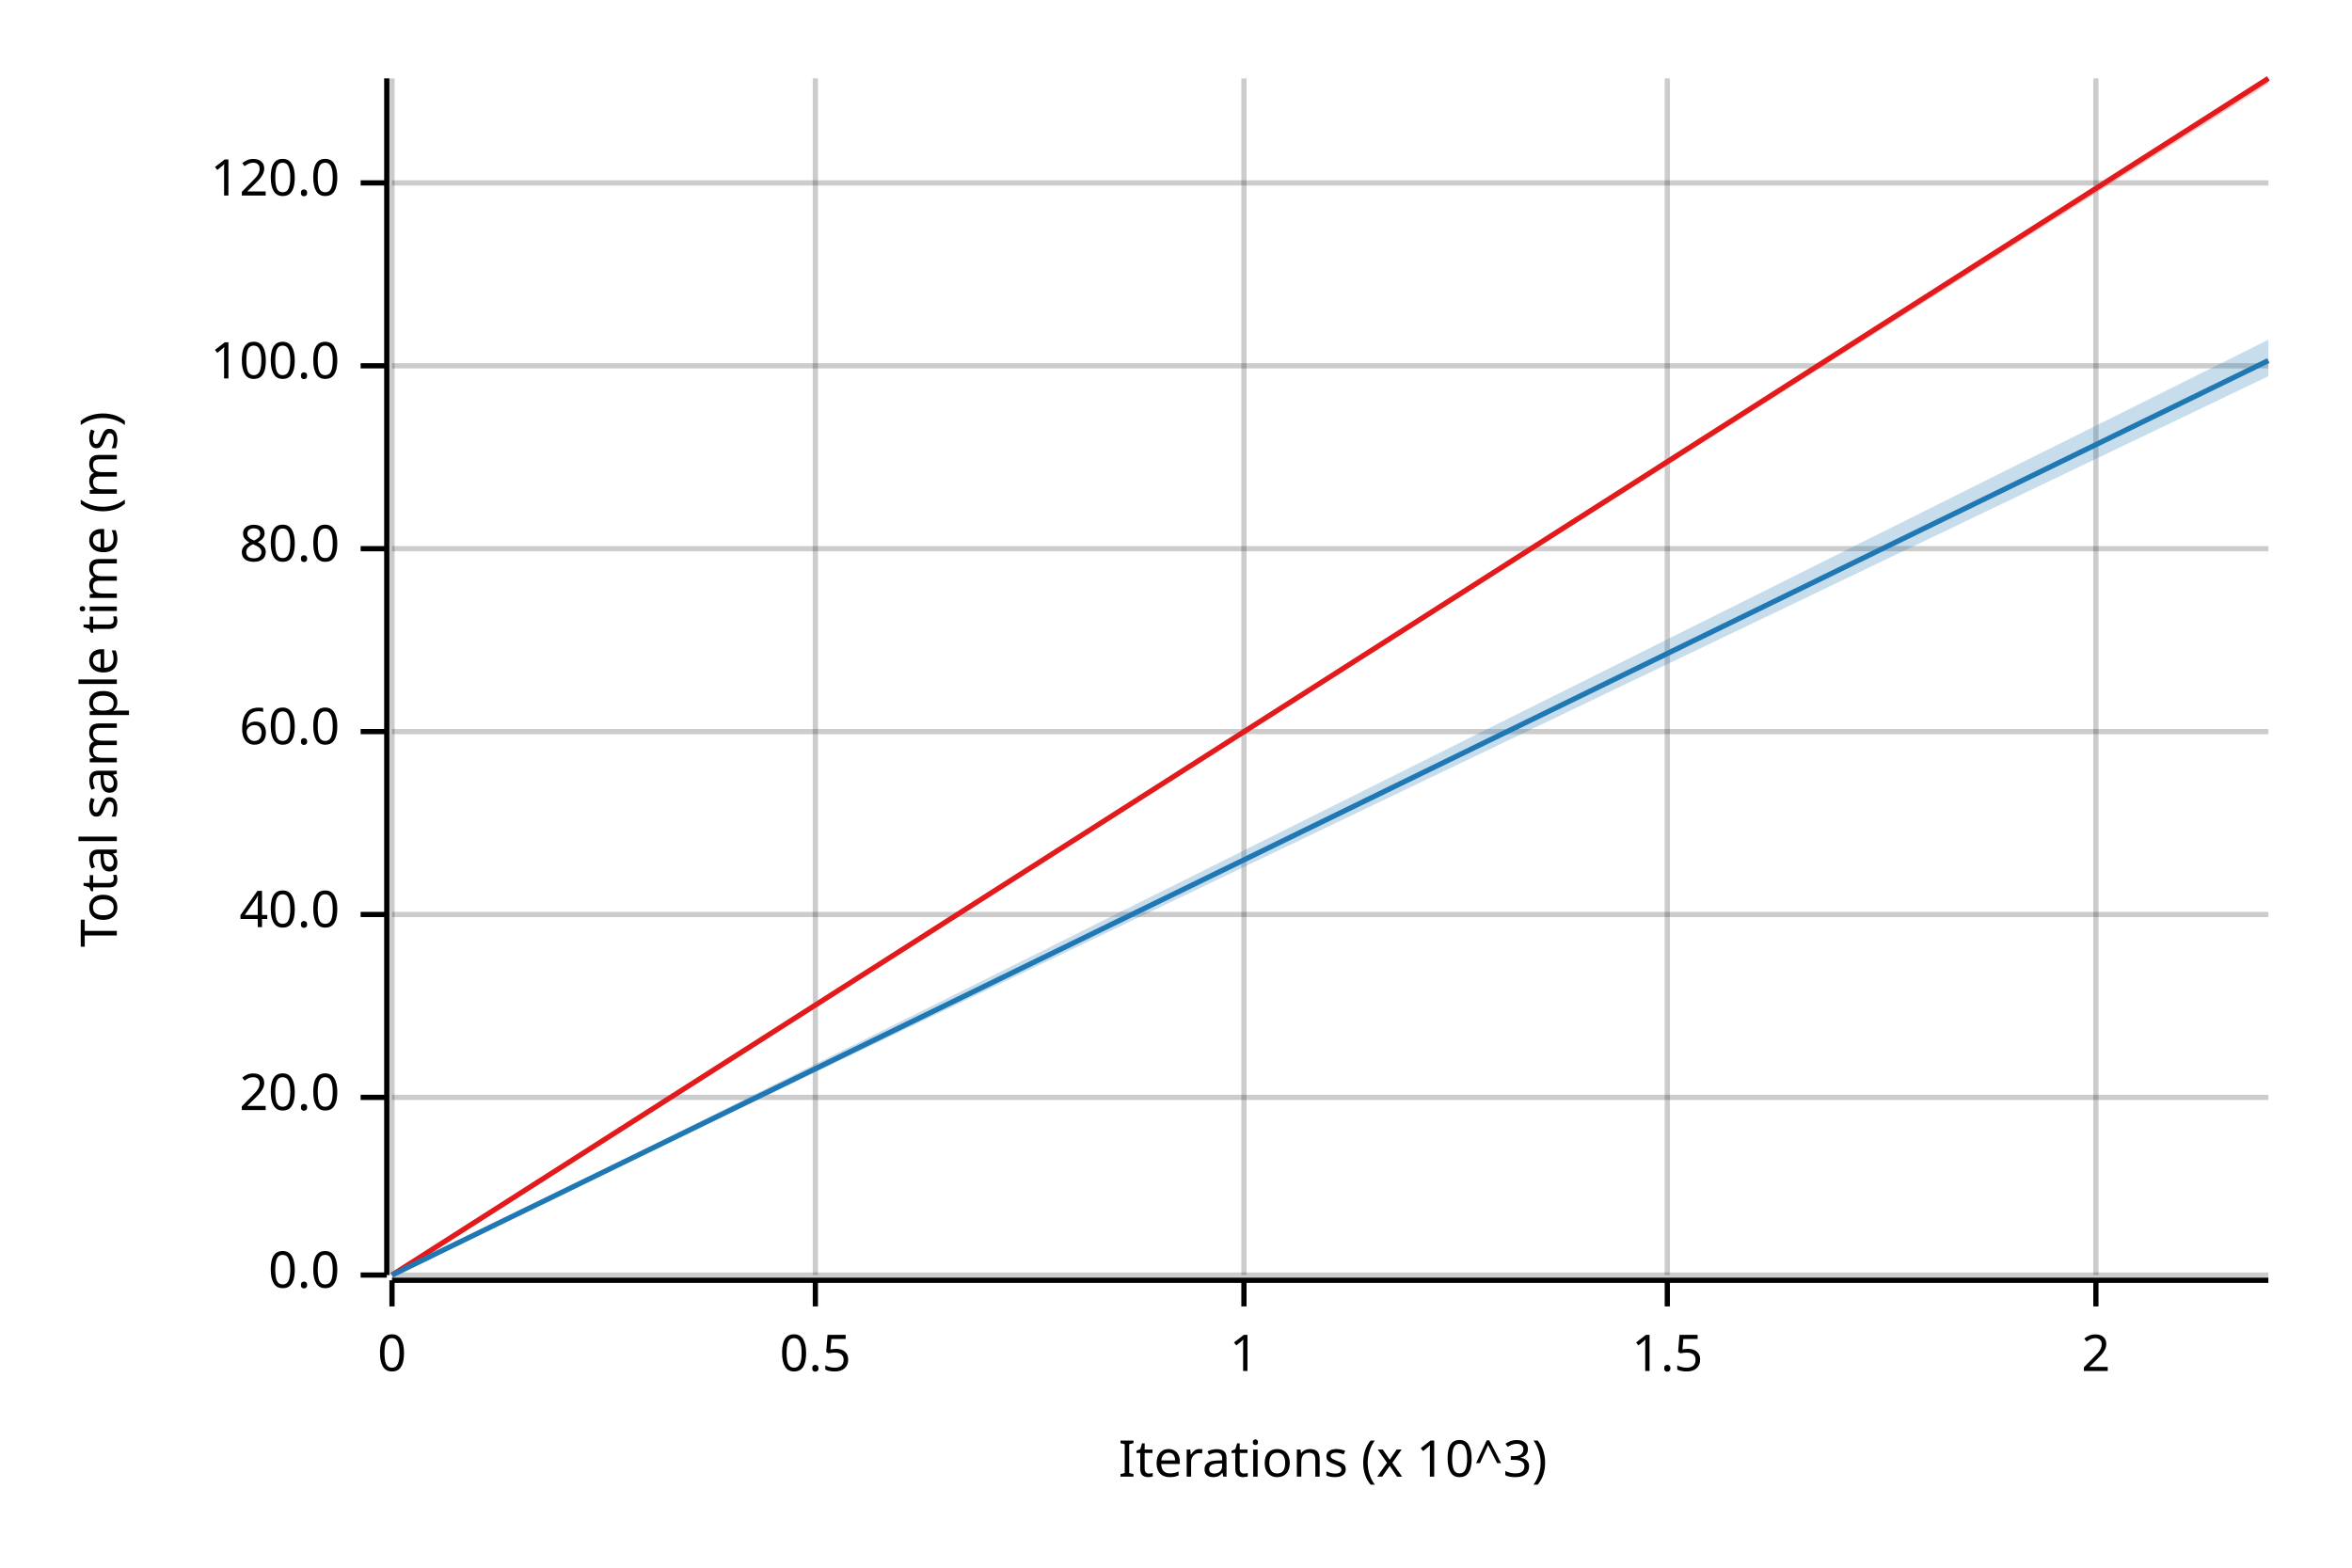
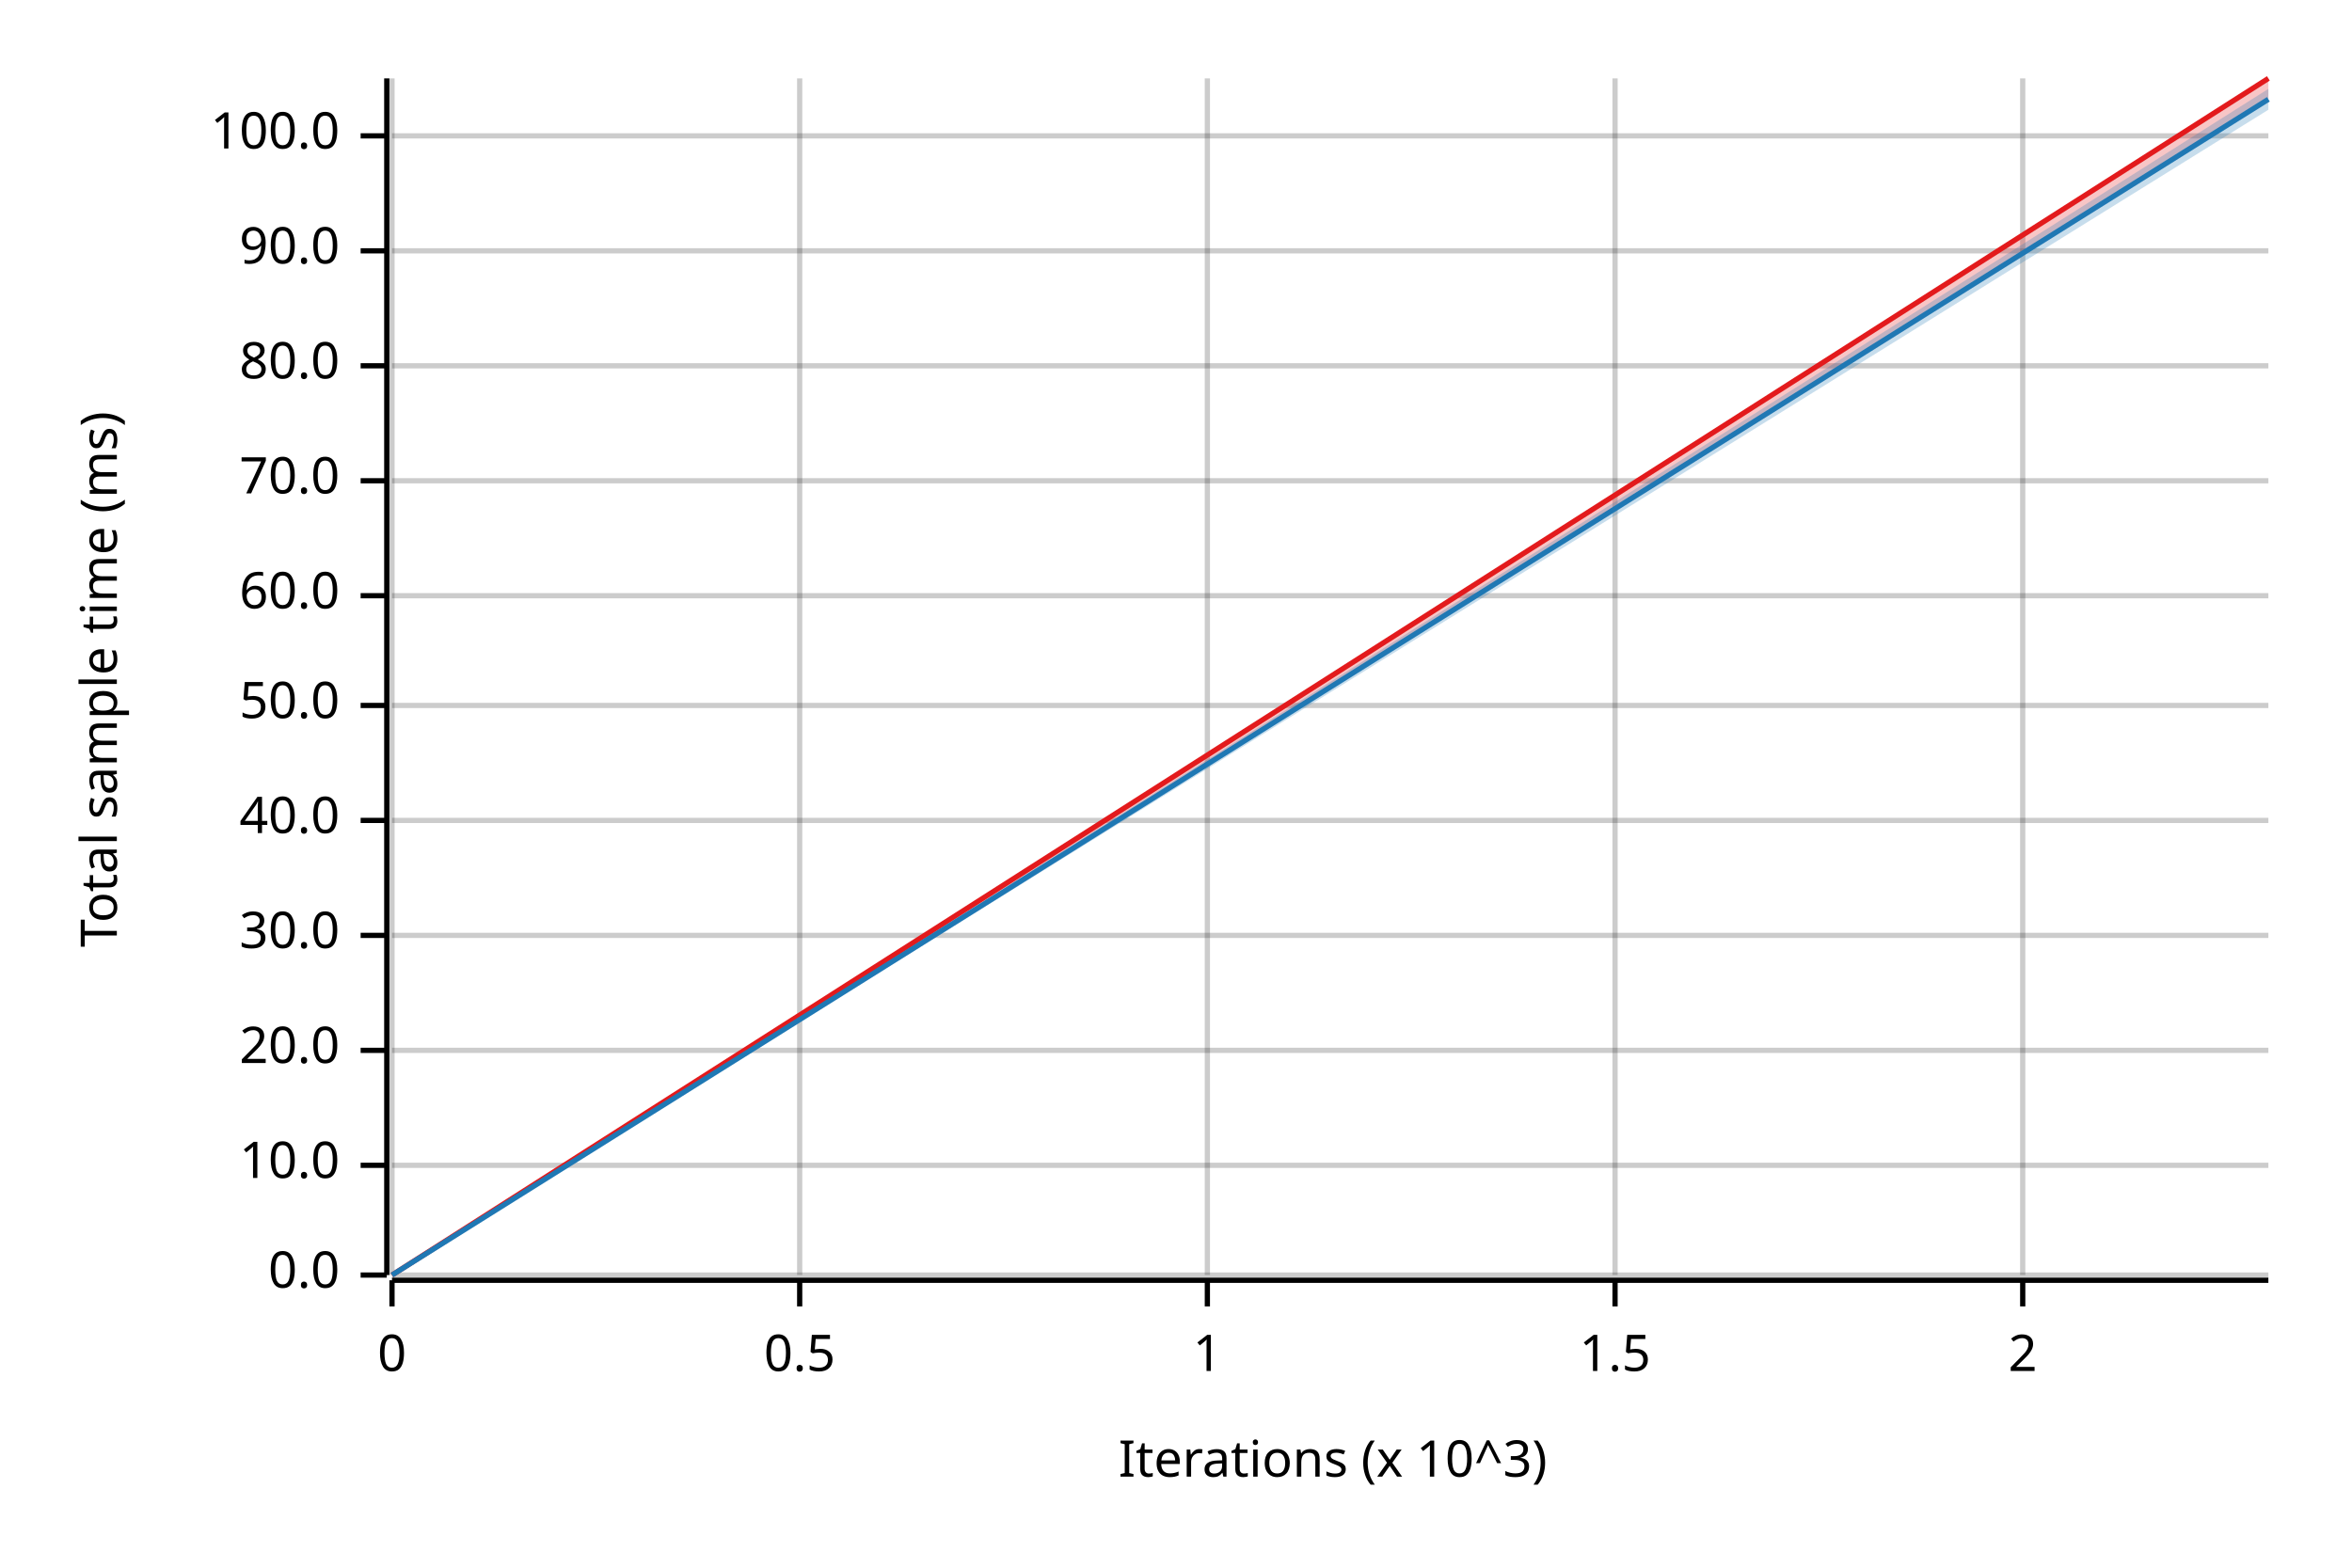
<svg xmlns="http://www.w3.org/2000/svg" width="450" height="300" viewBox="0 0 450 300">
  <text x="15" y="130" dy="0.76em" text-anchor="middle" font-family="sans-serif" font-size="9.677" opacity="1" fill="#000000" transform="rotate(270, 15, 130)">
Total sample time (ms)
</text>
  <text x="255" y="285" dy="-0.5ex" text-anchor="middle" font-family="sans-serif" font-size="9.677" opacity="1" fill="#000000">
Iterations (x 10^3)
</text>
  <line opacity="0.2" stroke="#000000" stroke-width="1" x1="75" y1="244" x2="75" y2="15" />
-   <line opacity="0.2" stroke="#000000" stroke-width="1" x1="156" y1="244" x2="156" y2="15" />
-   <line opacity="0.2" stroke="#000000" stroke-width="1" x1="238" y1="244" x2="238" y2="15" />
-   <line opacity="0.2" stroke="#000000" stroke-width="1" x1="319" y1="244" x2="319" y2="15" />
-   <line opacity="0.2" stroke="#000000" stroke-width="1" x1="401" y1="244" x2="401" y2="15" />
+   <line opacity="0.2" stroke="#000000" stroke-width="1" x1="153" y1="244" x2="153" y2="15" />
+   <line opacity="0.2" stroke="#000000" stroke-width="1" x1="231" y1="244" x2="231" y2="15" />
+   <line opacity="0.2" stroke="#000000" stroke-width="1" x1="309" y1="244" x2="309" y2="15" />
+   <line opacity="0.2" stroke="#000000" stroke-width="1" x1="387" y1="244" x2="387" y2="15" />
  <line opacity="0.2" stroke="#000000" stroke-width="1" x1="75" y1="244" x2="434" y2="244" />
-   <line opacity="0.2" stroke="#000000" stroke-width="1" x1="75" y1="210" x2="434" y2="210" />
-   <line opacity="0.2" stroke="#000000" stroke-width="1" x1="75" y1="175" x2="434" y2="175" />
-   <line opacity="0.2" stroke="#000000" stroke-width="1" x1="75" y1="140" x2="434" y2="140" />
-   <line opacity="0.2" stroke="#000000" stroke-width="1" x1="75" y1="105" x2="434" y2="105" />
+   <line opacity="0.2" stroke="#000000" stroke-width="1" x1="75" y1="223" x2="434" y2="223" />
+   <line opacity="0.2" stroke="#000000" stroke-width="1" x1="75" y1="201" x2="434" y2="201" />
+   <line opacity="0.2" stroke="#000000" stroke-width="1" x1="75" y1="179" x2="434" y2="179" />
+   <line opacity="0.2" stroke="#000000" stroke-width="1" x1="75" y1="157" x2="434" y2="157" />
+   <line opacity="0.2" stroke="#000000" stroke-width="1" x1="75" y1="135" x2="434" y2="135" />
+   <line opacity="0.2" stroke="#000000" stroke-width="1" x1="75" y1="114" x2="434" y2="114" />
+   <line opacity="0.2" stroke="#000000" stroke-width="1" x1="75" y1="92" x2="434" y2="92" />
  <line opacity="0.2" stroke="#000000" stroke-width="1" x1="75" y1="70" x2="434" y2="70" />
-   <line opacity="0.2" stroke="#000000" stroke-width="1" x1="75" y1="35" x2="434" y2="35" />
+   <line opacity="0.2" stroke="#000000" stroke-width="1" x1="75" y1="48" x2="434" y2="48" />
+   <line opacity="0.2" stroke="#000000" stroke-width="1" x1="75" y1="26" x2="434" y2="26" />
  <polyline fill="none" opacity="1" stroke="#000000" stroke-width="1" points="74,15 74,244 " />
  <text x="65" y="244" dy="0.5ex" text-anchor="end" font-family="sans-serif" font-size="9.677" opacity="1" fill="#000000">
0.0
</text>
  <polyline fill="none" opacity="1" stroke="#000000" stroke-width="1" points="69,244 74,244 " />
-   <text x="65" y="210" dy="0.5ex" text-anchor="end" font-family="sans-serif" font-size="9.677" opacity="1" fill="#000000">
+   <text x="65" y="223" dy="0.5ex" text-anchor="end" font-family="sans-serif" font-size="9.677" opacity="1" fill="#000000">
+ 10.0
+ </text>
+   <polyline fill="none" opacity="1" stroke="#000000" stroke-width="1" points="69,223 74,223 " />
+   <text x="65" y="201" dy="0.5ex" text-anchor="end" font-family="sans-serif" font-size="9.677" opacity="1" fill="#000000">
20.0
</text>
-   <polyline fill="none" opacity="1" stroke="#000000" stroke-width="1" points="69,210 74,210 " />
-   <text x="65" y="175" dy="0.5ex" text-anchor="end" font-family="sans-serif" font-size="9.677" opacity="1" fill="#000000">
+   <polyline fill="none" opacity="1" stroke="#000000" stroke-width="1" points="69,201 74,201 " />
+   <text x="65" y="179" dy="0.5ex" text-anchor="end" font-family="sans-serif" font-size="9.677" opacity="1" fill="#000000">
+ 30.0
+ </text>
+   <polyline fill="none" opacity="1" stroke="#000000" stroke-width="1" points="69,179 74,179 " />
+   <text x="65" y="157" dy="0.5ex" text-anchor="end" font-family="sans-serif" font-size="9.677" opacity="1" fill="#000000">
40.0
</text>
-   <polyline fill="none" opacity="1" stroke="#000000" stroke-width="1" points="69,175 74,175 " />
-   <text x="65" y="140" dy="0.5ex" text-anchor="end" font-family="sans-serif" font-size="9.677" opacity="1" fill="#000000">
+   <polyline fill="none" opacity="1" stroke="#000000" stroke-width="1" points="69,157 74,157 " />
+   <text x="65" y="135" dy="0.5ex" text-anchor="end" font-family="sans-serif" font-size="9.677" opacity="1" fill="#000000">
+ 50.0
+ </text>
+   <polyline fill="none" opacity="1" stroke="#000000" stroke-width="1" points="69,135 74,135 " />
+   <text x="65" y="114" dy="0.5ex" text-anchor="end" font-family="sans-serif" font-size="9.677" opacity="1" fill="#000000">
60.0
</text>
-   <polyline fill="none" opacity="1" stroke="#000000" stroke-width="1" points="69,140 74,140 " />
-   <text x="65" y="105" dy="0.5ex" text-anchor="end" font-family="sans-serif" font-size="9.677" opacity="1" fill="#000000">
+   <polyline fill="none" opacity="1" stroke="#000000" stroke-width="1" points="69,114 74,114 " />
+   <text x="65" y="92" dy="0.5ex" text-anchor="end" font-family="sans-serif" font-size="9.677" opacity="1" fill="#000000">
+ 70.0
+ </text>
+   <polyline fill="none" opacity="1" stroke="#000000" stroke-width="1" points="69,92 74,92 " />
+   <text x="65" y="70" dy="0.5ex" text-anchor="end" font-family="sans-serif" font-size="9.677" opacity="1" fill="#000000">
80.0
</text>
-   <polyline fill="none" opacity="1" stroke="#000000" stroke-width="1" points="69,105 74,105 " />
-   <text x="65" y="70" dy="0.5ex" text-anchor="end" font-family="sans-serif" font-size="9.677" opacity="1" fill="#000000">
+   <polyline fill="none" opacity="1" stroke="#000000" stroke-width="1" points="69,70 74,70 " />
+   <text x="65" y="48" dy="0.5ex" text-anchor="end" font-family="sans-serif" font-size="9.677" opacity="1" fill="#000000">
+ 90.0
+ </text>
+   <polyline fill="none" opacity="1" stroke="#000000" stroke-width="1" points="69,48 74,48 " />
+   <text x="65" y="26" dy="0.5ex" text-anchor="end" font-family="sans-serif" font-size="9.677" opacity="1" fill="#000000">
100.0
</text>
-   <polyline fill="none" opacity="1" stroke="#000000" stroke-width="1" points="69,70 74,70 " />
-   <text x="65" y="35" dy="0.5ex" text-anchor="end" font-family="sans-serif" font-size="9.677" opacity="1" fill="#000000">
- 120.0
- </text>
-   <polyline fill="none" opacity="1" stroke="#000000" stroke-width="1" points="69,35 74,35 " />
+   <polyline fill="none" opacity="1" stroke="#000000" stroke-width="1" points="69,26 74,26 " />
  <polyline fill="none" opacity="1" stroke="#000000" stroke-width="1" points="75,245 434,245 " />
  <text x="75" y="255" dy="0.76em" text-anchor="middle" font-family="sans-serif" font-size="9.677" opacity="1" fill="#000000">
0
</text>
  <polyline fill="none" opacity="1" stroke="#000000" stroke-width="1" points="75,245 75,250 " />
-   <text x="156" y="255" dy="0.76em" text-anchor="middle" font-family="sans-serif" font-size="9.677" opacity="1" fill="#000000">
+   <text x="153" y="255" dy="0.76em" text-anchor="middle" font-family="sans-serif" font-size="9.677" opacity="1" fill="#000000">
0.5
</text>
-   <polyline fill="none" opacity="1" stroke="#000000" stroke-width="1" points="156,245 156,250 " />
-   <text x="238" y="255" dy="0.76em" text-anchor="middle" font-family="sans-serif" font-size="9.677" opacity="1" fill="#000000">
+   <polyline fill="none" opacity="1" stroke="#000000" stroke-width="1" points="153,245 153,250 " />
+   <text x="231" y="255" dy="0.76em" text-anchor="middle" font-family="sans-serif" font-size="9.677" opacity="1" fill="#000000">
1
</text>
-   <polyline fill="none" opacity="1" stroke="#000000" stroke-width="1" points="238,245 238,250 " />
-   <text x="319" y="255" dy="0.76em" text-anchor="middle" font-family="sans-serif" font-size="9.677" opacity="1" fill="#000000">
+   <polyline fill="none" opacity="1" stroke="#000000" stroke-width="1" points="231,245 231,250 " />
+   <text x="309" y="255" dy="0.76em" text-anchor="middle" font-family="sans-serif" font-size="9.677" opacity="1" fill="#000000">
1.5
</text>
-   <polyline fill="none" opacity="1" stroke="#000000" stroke-width="1" points="319,245 319,250 " />
-   <text x="401" y="255" dy="0.76em" text-anchor="middle" font-family="sans-serif" font-size="9.677" opacity="1" fill="#000000">
+   <polyline fill="none" opacity="1" stroke="#000000" stroke-width="1" points="309,245 309,250 " />
+   <text x="387" y="255" dy="0.76em" text-anchor="middle" font-family="sans-serif" font-size="9.677" opacity="1" fill="#000000">
2
</text>
-   <polyline fill="none" opacity="1" stroke="#000000" stroke-width="1" points="401,245 401,250 " />
+   <polyline fill="none" opacity="1" stroke="#000000" stroke-width="1" points="387,245 387,250 " />
  <polyline fill="none" opacity="1" stroke="#E31A1C" stroke-width="1" points="75,244 434,15 " />
-   <polygon opacity="0.25" fill="#E31A1C" points="75,244 434,16 434,15 " />
-   <polyline fill="none" opacity="1" stroke="#1F78B4" stroke-width="1" points="75,244 434,69 " />
-   <polygon opacity="0.25" fill="#1F78B4" points="75,244 434,72 434,65 " />
+   <polygon opacity="0.25" fill="#E31A1C" points="75,244 434,19 434,15 " />
+   <polyline fill="none" opacity="1" stroke="#1F78B4" stroke-width="1" points="75,244 434,19 " />
+   <polygon opacity="0.25" fill="#1F78B4" points="75,244 434,21 434,17 " />
</svg>
